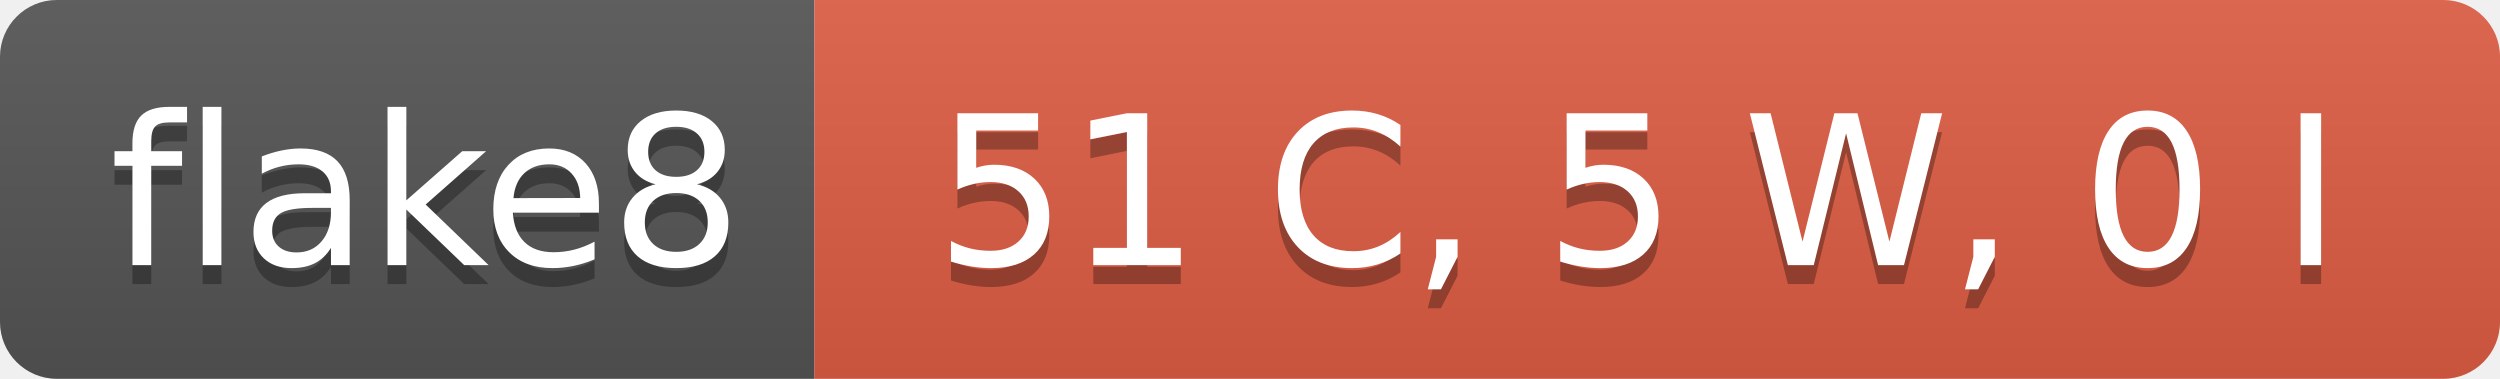
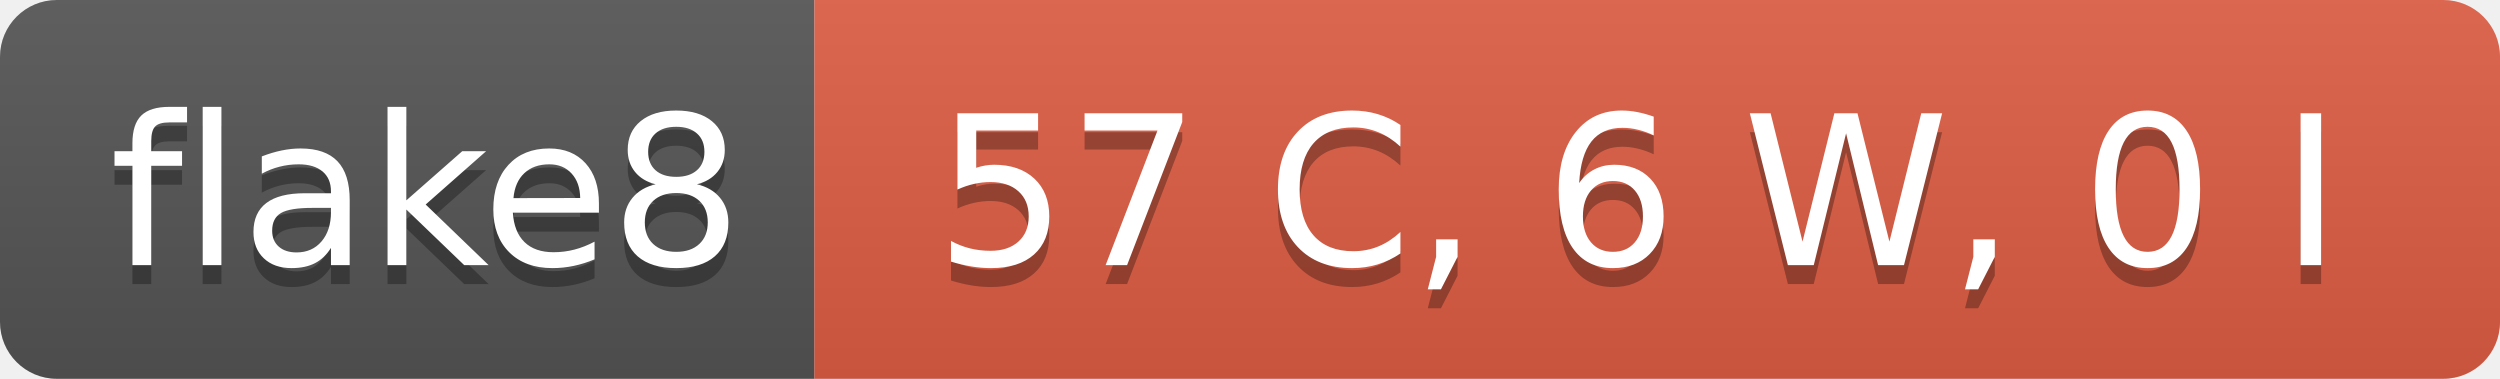
- <svg xmlns="http://www.w3.org/2000/svg" width="132" height="20" role="img" aria-label="flake8: 51 C, 5 W, 0 I">
+ <svg xmlns="http://www.w3.org/2000/svg" width="132" height="20" role="img" aria-label="flake8: 57 C, 6 W, 0 I">
  <linearGradient id="s" x2="0" y2="100%">
    <stop offset="0" stop-color="#bbb" stop-opacity=".1" />
    <stop offset="1" stop-opacity=".1" />
  </linearGradient>
  <clipPath id="r">
    <rect width="132" height="20" rx="3" fill="#fff" />
  </clipPath>
  <g clip-path="url(#r)">
    <rect width="43" height="20" fill="#555" />
    <rect x="43" width="89" height="20" fill="#e05d44" />
    <rect width="132" height="20" fill="url(#s)" />
  </g>
  <g fill="#fff" text-anchor="middle" font-family="Verdana,Geneva,DejaVu Sans,sans-serif" text-rendering="geometricPrecision" font-size="110">
    <text aria-hidden="true" x="225" y="150" fill="#010101" fill-opacity=".3" transform="scale(.1)" textLength="330">flake8</text>
    <text x="225" y="140" transform="scale(.1)" fill="#fff" textLength="330">flake8</text>
-     <text aria-hidden="true" x="865" y="150" fill="#010101" fill-opacity=".3" transform="scale(.1)" textLength="790">51 C, 5 W, 0 I</text>
-     <text x="865" y="140" transform="scale(.1)" fill="#fff" textLength="790">51 C, 5 W, 0 I</text>
+     <text aria-hidden="true" x="865" y="150" fill="#010101" fill-opacity=".3" transform="scale(.1)" textLength="790">57 C, 6 W, 0 I</text>
+     <text x="865" y="140" transform="scale(.1)" fill="#fff" textLength="790">57 C, 6 W, 0 I</text>
  </g>
</svg>
